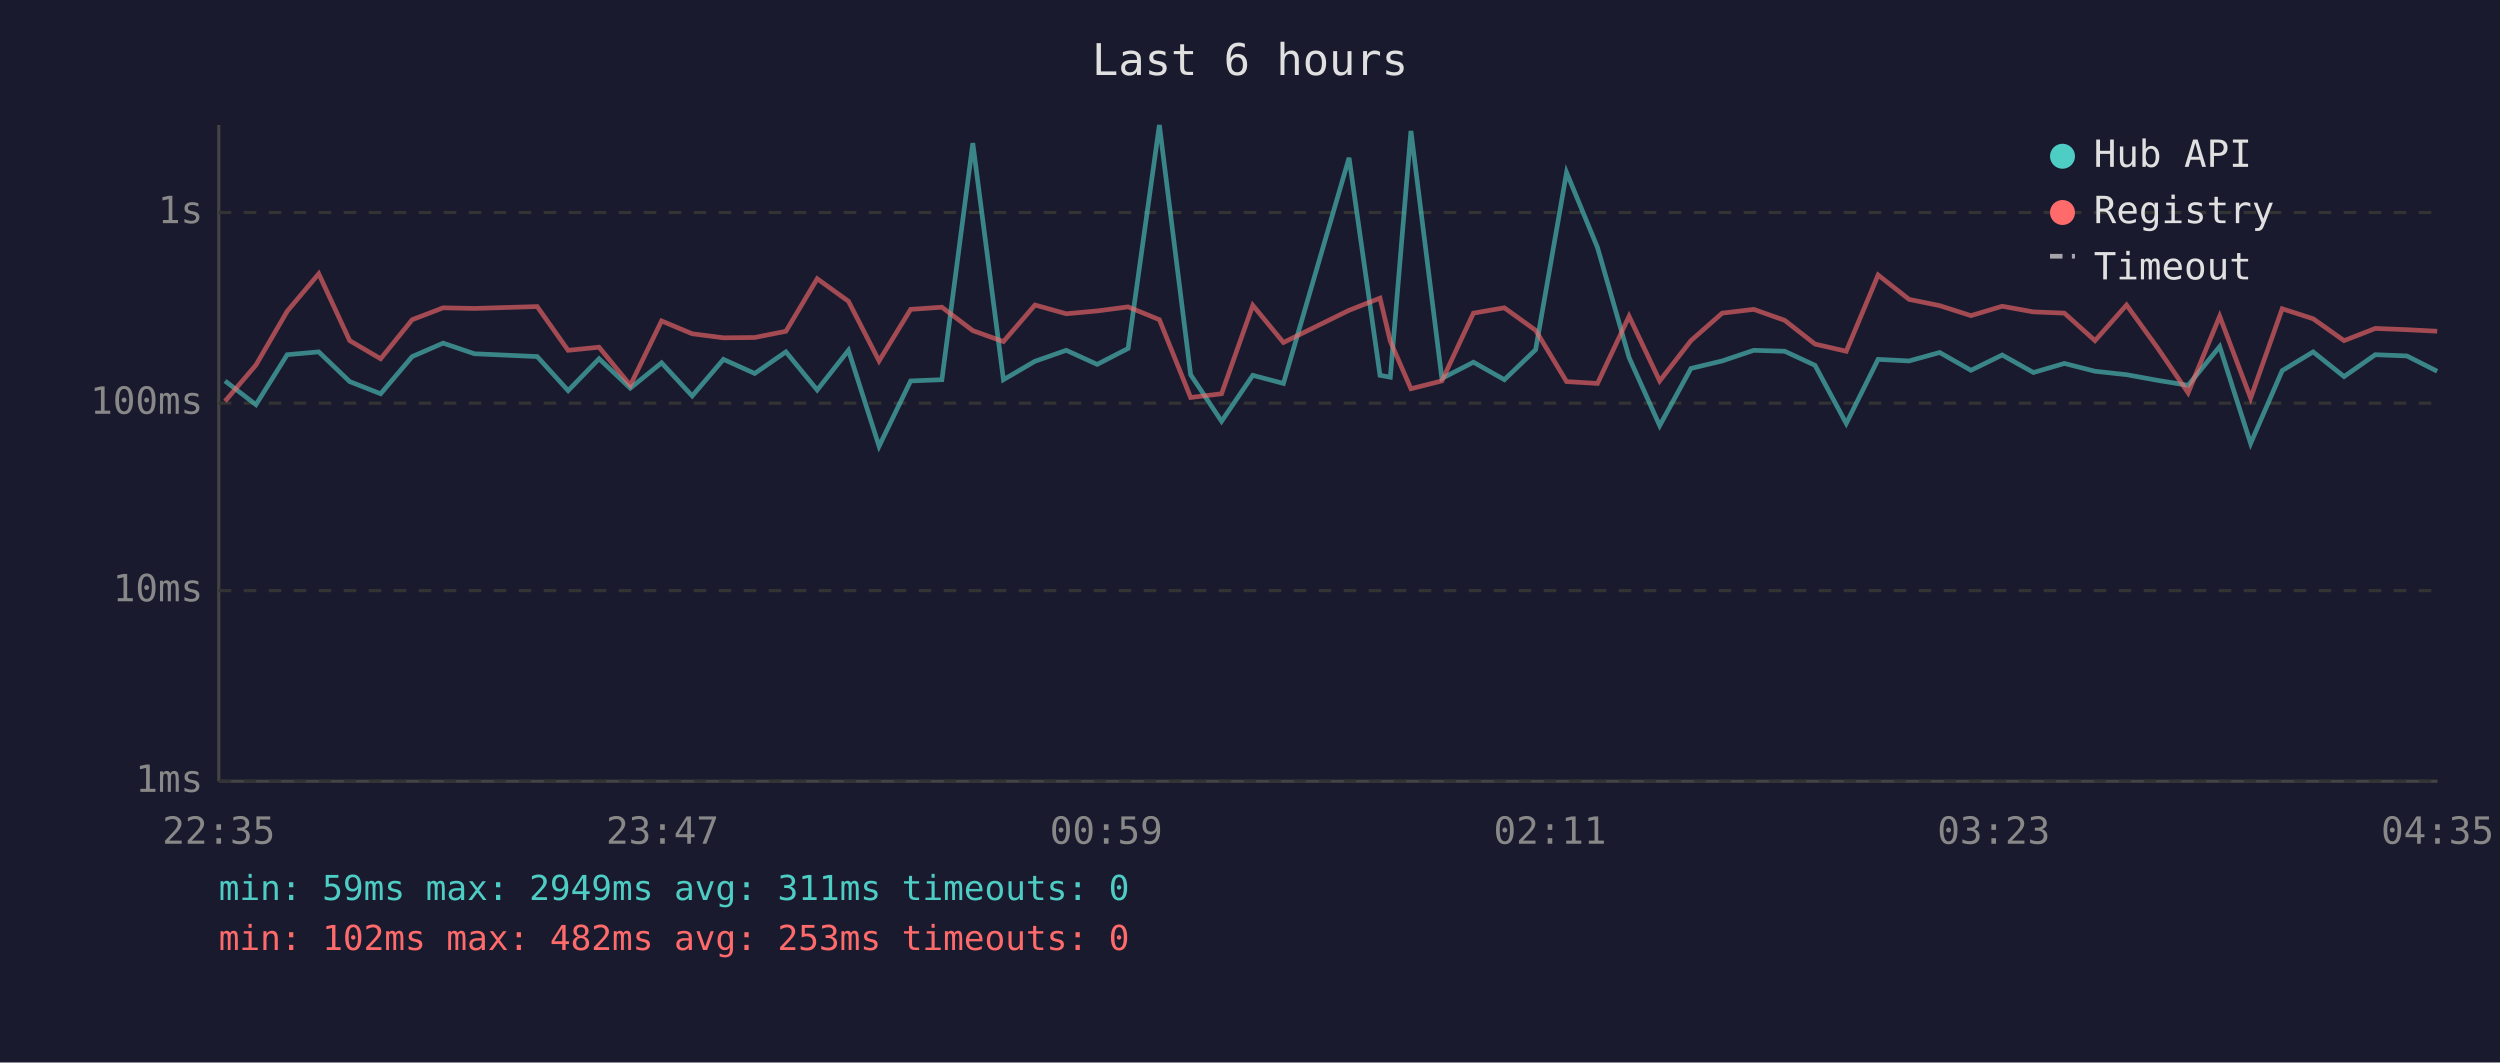
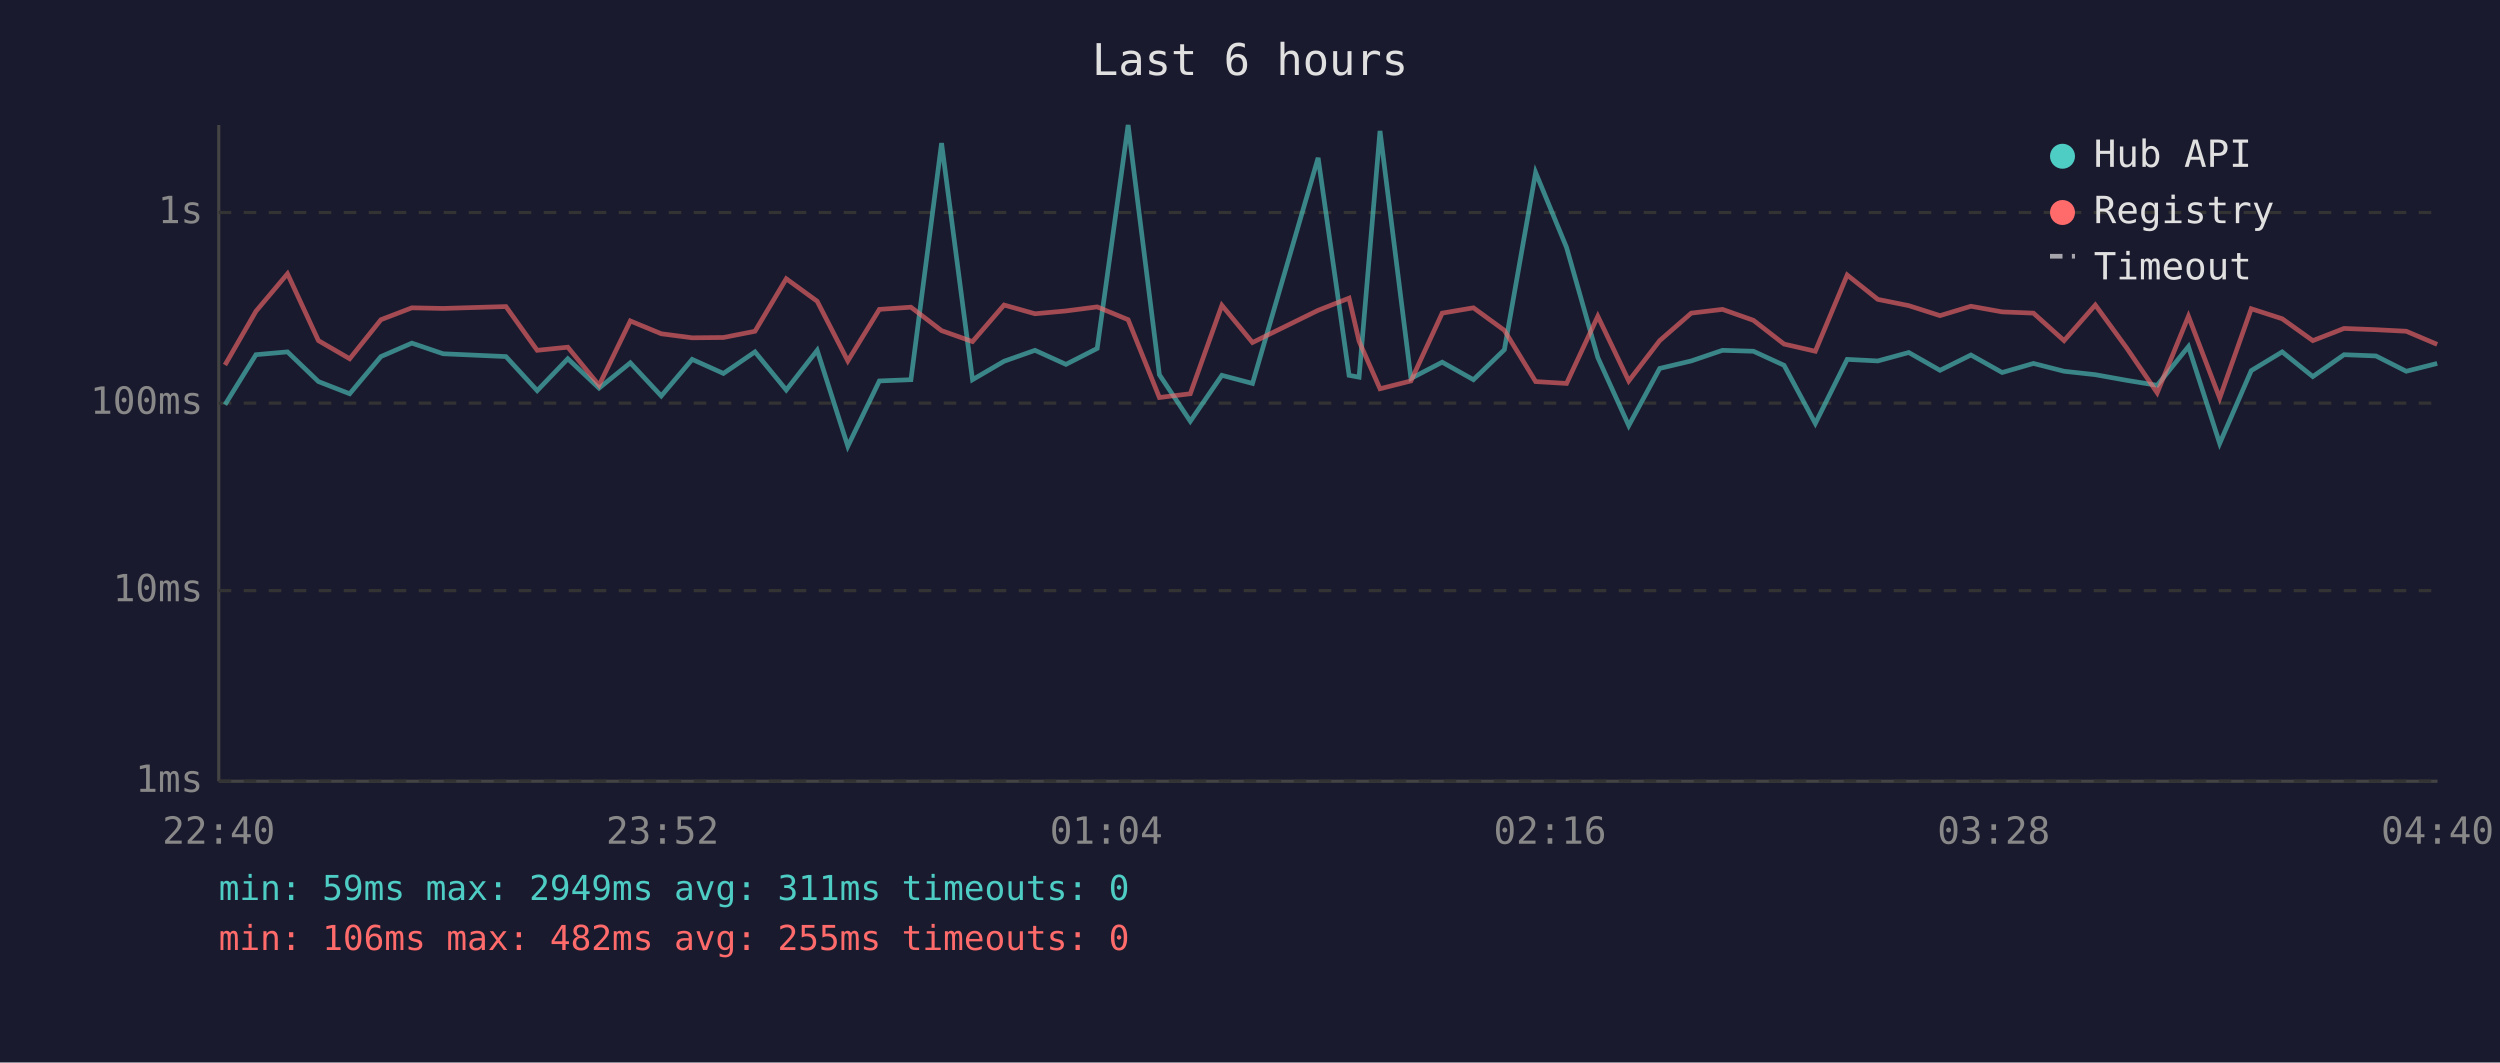
<svg xmlns="http://www.w3.org/2000/svg" viewBox="0 0 800 340" font-family="monospace" font-size="12">
  <rect width="800" height="340" fill="#1a1a2e" />
  <text x="400" y="24" fill="#e0e0e0" font-size="14" text-anchor="middle">Last 6 hours</text>
  <line x1="70" y1="40" x2="70" y2="250" stroke="#444" stroke-width="1" />
  <line x1="70" y1="250" x2="780" y2="250" stroke="#444" stroke-width="1" />
  <line x1="70" y1="250" x2="780" y2="250" stroke="#333" stroke-width="1" stroke-dasharray="4" />
  <text x="65" y="250" fill="#888" text-anchor="end" dominant-baseline="middle">1ms</text>
  <line x1="70" y1="189" x2="780" y2="189" stroke="#333" stroke-width="1" stroke-dasharray="4" />
  <text x="65" y="189" fill="#888" text-anchor="end" dominant-baseline="middle">10ms</text>
  <line x1="70" y1="129" x2="780" y2="129" stroke="#333" stroke-width="1" stroke-dasharray="4" />
  <text x="65" y="129" fill="#888" text-anchor="end" dominant-baseline="middle">100ms</text>
  <line x1="70" y1="68" x2="780" y2="68" stroke="#333" stroke-width="1" stroke-dasharray="4" />
  <text x="65" y="68" fill="#888" text-anchor="end" dominant-baseline="middle">1s</text>
-   <text x="70" y="270" fill="#888" text-anchor="middle">22:35</text>
-   <text x="212" y="270" fill="#888" text-anchor="middle">23:47</text>
-   <text x="354" y="270" fill="#888" text-anchor="middle">00:59</text>
-   <text x="496" y="270" fill="#888" text-anchor="middle">02:11</text>
-   <text x="638" y="270" fill="#888" text-anchor="middle">03:23</text>
-   <text x="780" y="270" fill="#888" text-anchor="middle">04:35</text>
-   <polyline points="72.0,121.9 81.9,129.5 91.9,113.5 102.0,112.6 111.9,122.1 121.8,126.0 131.9,114.1 141.8,109.8 151.8,113.2 171.9,114.1 181.8,125.0 191.7,114.8 201.7,124.2 211.7,116.1 221.5,126.7 231.5,115.0 241.5,119.5 251.5,112.6 261.5,124.8 271.5,112.1 281.3,142.8 291.4,121.9 301.4,121.5 311.3,45.8 321.1,121.5 331.2,115.6 341.2,112.1 351.1,116.6 361.0,111.5 371.0,40.0 381.0,119.9 390.9,134.8 400.9,120.1 410.7,122.7 431.7,50.5 441.6,120.1 444.9,120.7 451.5,41.9 461.4,121.1 471.5,115.9 481.4,121.5 491.4,111.9 501.3,55.2 511.2,79.2 521.3,114.4 531.1,136.2 541.1,117.9 551.1,115.5 561.2,112.1 571.1,112.4 580.8,116.9 590.8,135.5 601.0,115.0 610.9,115.5 620.7,112.8 630.7,118.5 640.7,113.6 650.7,119.2 660.6,116.3 670.4,118.8 680.5,119.9 690.4,121.7 700.2,123.3 710.3,110.9 720.2,141.9 730.3,118.6 740.2,112.6 750.1,120.5 760.1,113.5 770.2,113.9 779.9,118.8" fill="none" stroke="#4ecdc4" stroke-width="1.5" opacity="0.6" />
-   <polyline points="72.0,128.4 81.9,116.8 91.9,99.6 102.0,87.6 111.9,109.0 121.8,114.8 131.9,102.3 141.8,98.5 151.8,98.7 171.9,98.1 181.8,112.1 191.7,111.1 201.7,123.3 211.7,102.7 221.5,106.8 231.5,108.1 241.5,108.0 251.5,106.0 261.5,89.2 271.5,96.4 281.3,115.5 291.4,99.0 301.4,98.3 311.3,105.8 321.1,109.3 331.2,97.6 341.2,100.4 351.1,99.5 361.0,98.2 371.0,102.3 381.0,127.2 390.9,126.0 400.9,97.7 410.7,109.6 431.7,99.3 441.6,95.4 444.9,109.2 451.5,124.4 461.4,121.9 471.5,100.2 481.4,98.5 491.4,105.7 501.3,122.1 511.2,122.7 521.3,101.2 531.1,121.9 541.1,109.0 551.1,100.2 561.2,99.0 571.1,102.5 580.8,110.1 590.8,112.4 601.0,88.0 610.9,95.8 620.7,97.8 630.7,101.0 640.7,98.0 650.7,99.8 660.6,100.2 670.4,109.0 680.5,97.6 690.4,111.3 700.2,125.7 710.3,101.2 720.2,127.4 730.3,98.8 740.2,102.0 750.1,109.0 760.1,105.1 770.2,105.5 779.9,106.0" fill="none" stroke="#ff6b6b" stroke-width="1.5" opacity="0.6" />
+   <text x="70" y="270" fill="#888" text-anchor="middle">22:40</text>
+   <text x="212" y="270" fill="#888" text-anchor="middle">23:52</text>
+   <text x="354" y="270" fill="#888" text-anchor="middle">01:04</text>
+   <text x="496" y="270" fill="#888" text-anchor="middle">02:16</text>
+   <text x="638" y="270" fill="#888" text-anchor="middle">03:28</text>
+   <text x="780" y="270" fill="#888" text-anchor="middle">04:40</text>
+   <polyline points="72.0,129.5 81.9,113.5 92.0,112.6 101.9,122.1 111.9,126.0 121.9,114.1 131.8,109.8 141.8,113.2 161.9,114.1 171.9,125.0 181.7,114.8 191.7,124.2 201.7,116.1 211.6,126.7 221.5,115.0 231.5,119.5 241.6,112.6 251.6,124.8 261.5,112.1 271.3,142.8 281.4,121.9 291.5,121.5 301.3,45.8 311.2,121.5 321.3,115.6 331.2,112.1 341.1,116.6 351.1,111.5 361.0,40.0 371.0,119.9 380.9,134.8 391.0,120.1 400.8,122.7 421.8,50.5 431.7,120.1 434.9,120.7 441.6,41.9 451.5,121.1 461.5,115.9 471.5,121.5 481.4,111.9 491.4,55.2 501.3,79.2 511.3,114.4 521.2,136.2 531.1,117.9 541.2,115.5 551.2,112.1 561.1,112.4 570.9,116.9 580.9,135.5 591.1,115.0 600.9,115.5 610.8,112.8 620.8,118.5 630.7,113.6 640.7,119.2 650.7,116.3 660.5,118.8 670.5,119.9 680.5,121.7 690.3,123.3 700.3,110.9 710.3,141.9 720.4,118.6 730.3,112.6 740.1,120.5 750.1,113.5 760.3,113.9 770.0,118.8 779.9,116.3" fill="none" stroke="#4ecdc4" stroke-width="1.5" opacity="0.6" />
+   <polyline points="72.0,116.8 81.9,99.6 92.0,87.6 101.9,109.0 111.9,114.8 121.9,102.3 131.8,98.5 141.8,98.7 161.9,98.1 171.9,112.1 181.7,111.1 191.7,123.3 201.7,102.7 211.6,106.8 221.5,108.1 231.5,108.0 241.6,106.0 251.6,89.2 261.5,96.4 271.3,115.5 281.4,99.0 291.5,98.3 301.3,105.8 311.2,109.3 321.3,97.6 331.2,100.4 341.1,99.5 351.1,98.2 361.0,102.3 371.0,127.2 380.9,126.0 391.0,97.7 400.8,109.6 421.8,99.3 431.7,95.4 434.9,109.2 441.6,124.4 451.5,121.9 461.5,100.2 471.5,98.5 481.4,105.7 491.4,122.1 501.3,122.7 511.3,101.2 521.2,121.9 531.1,109.0 541.2,100.2 551.2,99.0 561.1,102.5 570.9,110.1 580.9,112.4 591.1,88.0 600.9,95.8 610.8,97.8 620.8,101.0 630.7,98.0 640.7,99.8 650.7,100.2 660.5,109.0 670.5,97.6 680.5,111.3 690.3,125.7 700.3,101.2 710.3,127.4 720.4,98.8 730.3,102.0 740.1,109.0 750.1,105.1 760.3,105.5 770.0,106.0 779.9,110.2" fill="none" stroke="#ff6b6b" stroke-width="1.5" opacity="0.6" />
  <circle cx="660" cy="50" r="4" fill="#4ecdc4" />
  <text x="670" y="50" fill="#e0e0e0" dominant-baseline="middle">Hub API</text>
  <circle cx="660" cy="68" r="4" fill="#ff6b6b" />
  <text x="670" y="68" fill="#e0e0e0" dominant-baseline="middle">Registry</text>
  <line x1="656" y1="82" x2="664" y2="82" stroke="#e0e0e0" stroke-width="1.5" stroke-dasharray="4,3" opacity="0.7" />
  <text x="670" y="86" fill="#e0e0e0" dominant-baseline="middle">Timeout</text>
  <text x="70" y="288" fill="#4ecdc4" font-size="11">min: 59ms  max: 2949ms  avg: 311ms  timeouts: 0</text>
-   <text x="70" y="304" fill="#ff6b6b" font-size="11">min: 102ms  max: 482ms  avg: 253ms  timeouts: 0</text>
+   <text x="70" y="304" fill="#ff6b6b" font-size="11">min: 106ms  max: 482ms  avg: 255ms  timeouts: 0</text>
</svg>
